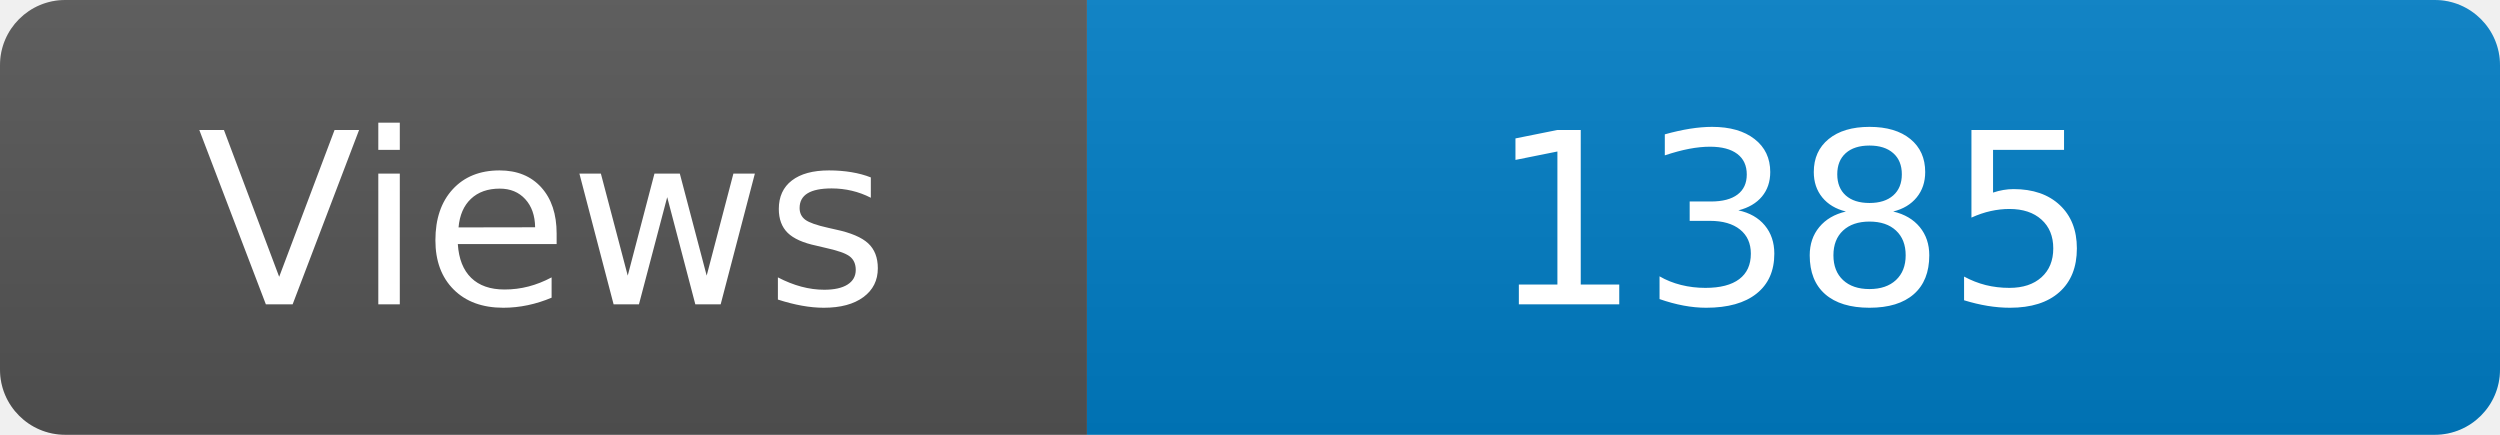
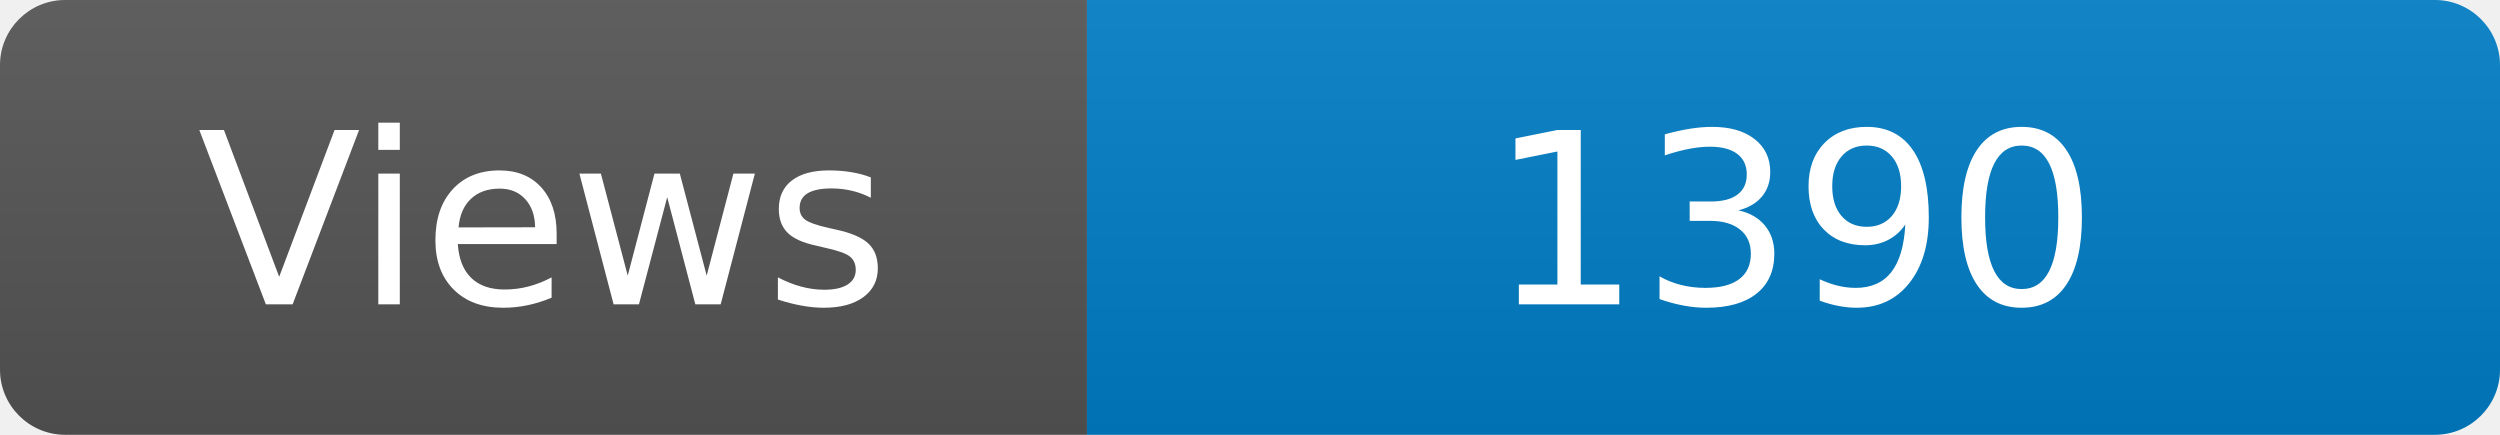
<svg xmlns="http://www.w3.org/2000/svg" width="115" height="20" role="img" aria-label="Maintained?: yes">
  <linearGradient id="s" x2="0" y2="100%">
    <stop offset="0" stop-color="#bbb" stop-opacity=".1" />
    <stop offset="1" stop-opacity=".1" />
  </linearGradient>
  <clipPath id="r">
    <rect width="115" height="20" rx="3" fill="#fff" />
  </clipPath>
  <g clip-path="url(#r)">
    <rect width="50" height="20" fill="#555" />
    <rect x="50" width="160" height="20" fill="#007ec6" />
    <rect width="115" height="20" fill="url(#s)" />
  </g>
  <g fill="#fff" text-anchor="middle" font-family="Verdana,Geneva,DejaVu Sans,sans-serif" font-size="110">
    <text x="250" y="140" transform="scale(.1)" fill="#fff">Views</text>
-     <text x="825" y="140" transform="scale(.1)" fill="#fff">1385</text>
+     <text x="825" y="140" transform="scale(.1)" fill="#fff">1390</text>
  </g>
</svg>
